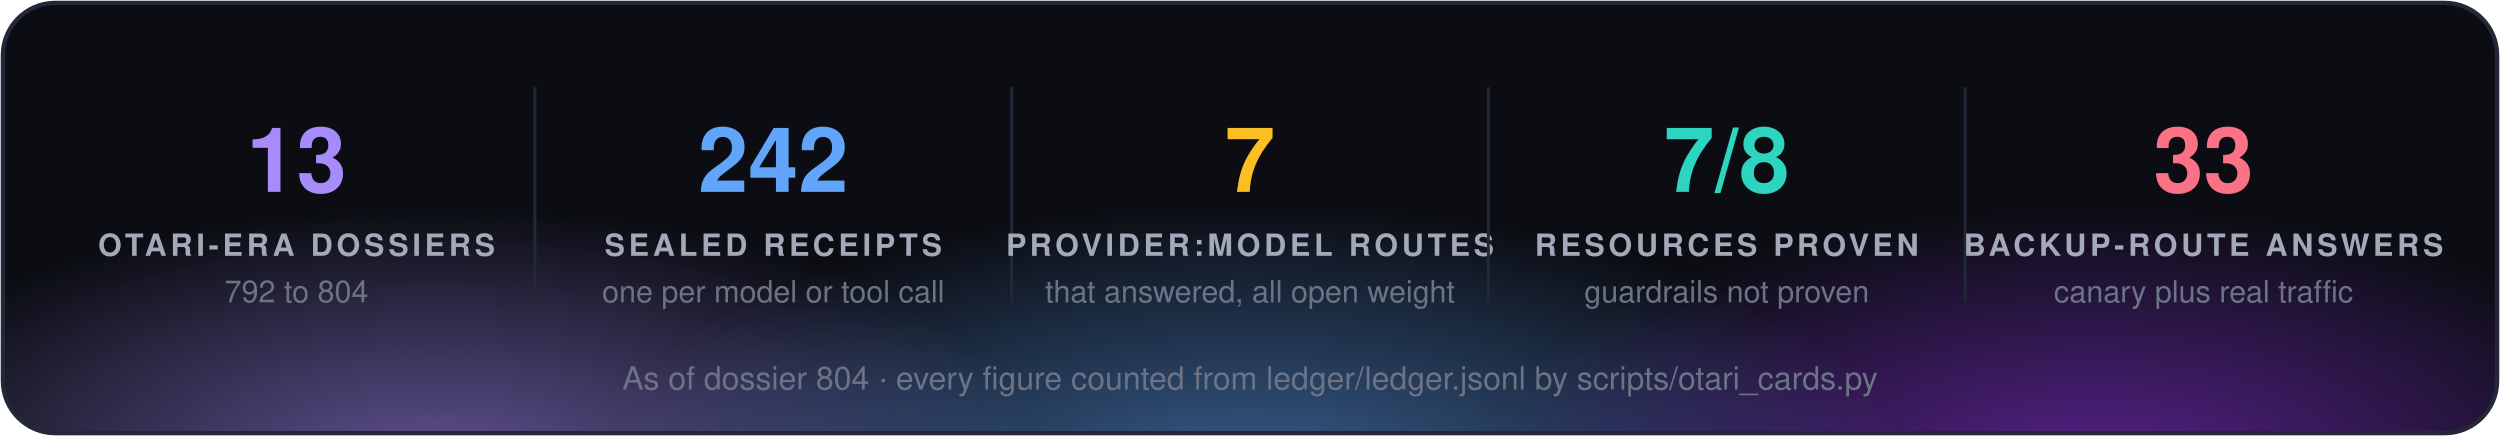
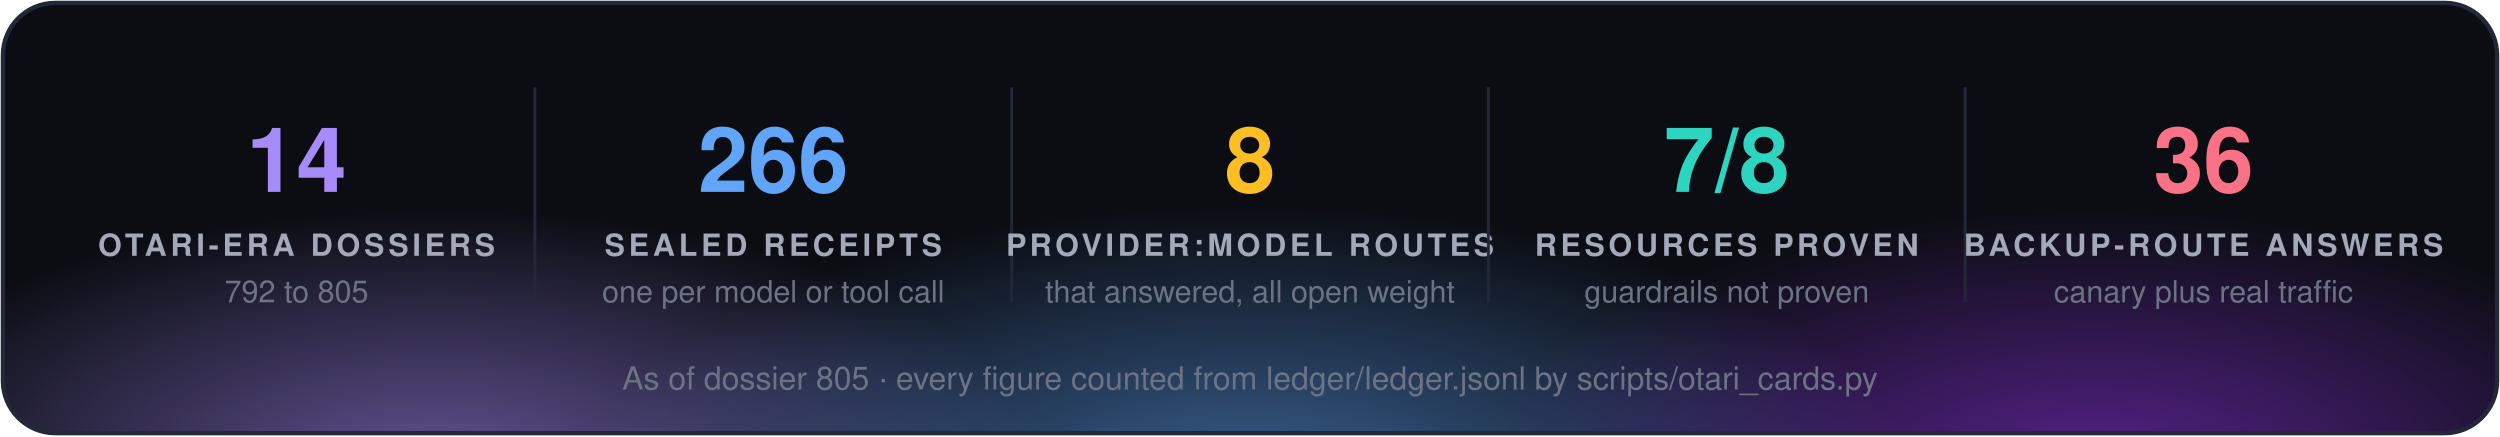
<svg xmlns="http://www.w3.org/2000/svg" width="860" height="150" viewBox="0 0 860 150" font-family="'Segoe UI', 'Helvetica Neue', Helvetica, Arial, sans-serif">
  <defs>
    <radialGradient id="g0" cx="50%" cy="50%" r="50%">
      <stop offset="0" stop-color="#a78bfa" stop-opacity="0.55" />
      <stop offset="1" stop-color="#a78bfa" stop-opacity="0" />
    </radialGradient>
    <radialGradient id="g1" cx="50%" cy="50%" r="50%">
      <stop offset="0" stop-color="#60a5fa" stop-opacity="0.55" />
      <stop offset="1" stop-color="#60a5fa" stop-opacity="0" />
    </radialGradient>
    <radialGradient id="g2" cx="50%" cy="50%" r="50%">
      <stop offset="0" stop-color="#9333ea" stop-opacity="0.55" />
      <stop offset="1" stop-color="#9333ea" stop-opacity="0" />
    </radialGradient>
    <clipPath id="panel">
      <rect x="1" y="1" width="858" height="148" rx="18" />
    </clipPath>
  </defs>
  <rect x="1" y="1" width="858" height="148" rx="18" fill="#0b0d13" />
  <g clip-path="url(#panel)">
    <ellipse cx="150" cy="160" rx="210" ry="88" fill="url(#g0)" />
    <ellipse cx="430" cy="168" rx="230" ry="97" fill="url(#g1)" />
    <ellipse cx="720" cy="160" rx="210" ry="88" fill="url(#g2)" />
  </g>
  <rect x="1" y="1" width="858" height="148" rx="18" fill="none" stroke="#232838" stroke-width="1.5" />
-   <text x="102.0" y="66" fill="#a78bfa" font-size="31" font-weight="700" text-anchor="middle">13</text>
+   <text x="102.0" y="66" fill="#a78bfa" font-size="31" font-weight="700" text-anchor="middle">14</text>
  <text x="102.0" y="88" fill="#a3a9b8" font-size="10.5" font-weight="700" letter-spacing="1.3" text-anchor="middle">OTARI-ERA DOSSIERS</text>
-   <text x="102.0" y="104" fill="#6b7385" font-size="10.5" text-anchor="middle">792 to 804</text>
+   <text x="102.0" y="104" fill="#6b7385" font-size="10.5" text-anchor="middle">792 to 805</text>
  <line x1="184.0" y1="30" x2="184.0" y2="104" stroke="#232838" />
-   <text x="266.0" y="66" fill="#60a5fa" font-size="31" font-weight="700" text-anchor="middle">242</text>
+   <text x="266.0" y="66" fill="#60a5fa" font-size="31" font-weight="700" text-anchor="middle">266</text>
  <text x="266.0" y="88" fill="#a3a9b8" font-size="10.5" font-weight="700" letter-spacing="1.3" text-anchor="middle">SEALED RECEIPTS</text>
  <text x="266.0" y="104" fill="#6b7385" font-size="10.5" text-anchor="middle">one per model or tool call</text>
  <line x1="348.0" y1="30" x2="348.0" y2="104" stroke="#232838" />
-   <text x="430.0" y="66" fill="#fbbf24" font-size="31" font-weight="700" text-anchor="middle">7</text>
+   <text x="430.0" y="66" fill="#fbbf24" font-size="31" font-weight="700" text-anchor="middle">8</text>
  <text x="430.0" y="88" fill="#a3a9b8" font-size="10.5" font-weight="700" letter-spacing="1.3" text-anchor="middle">PROVIDER:MODEL ROUTES</text>
  <text x="430.0" y="104" fill="#6b7385" font-size="10.5" text-anchor="middle">that answered, all open weight</text>
  <line x1="512.0" y1="30" x2="512.0" y2="104" stroke="#232838" />
  <text x="594.0" y="66" fill="#2dd4bf" font-size="31" font-weight="700" text-anchor="middle">7/8</text>
  <text x="594.0" y="88" fill="#a3a9b8" font-size="10.5" font-weight="700" letter-spacing="1.3" text-anchor="middle">RESOURCES PROVEN</text>
  <text x="594.0" y="104" fill="#6b7385" font-size="10.5" text-anchor="middle">guardrails not proven</text>
  <line x1="676.0" y1="30" x2="676.0" y2="104" stroke="#232838" />
-   <text x="758.0" y="66" fill="#fb7185" font-size="31" font-weight="700" text-anchor="middle">33</text>
+   <text x="758.0" y="66" fill="#fb7185" font-size="31" font-weight="700" text-anchor="middle">36</text>
  <text x="758.0" y="88" fill="#a3a9b8" font-size="10.5" font-weight="700" letter-spacing="1.3" text-anchor="middle">BACKUP-ROUTE ANSWERS</text>
  <text x="758.0" y="104" fill="#6b7385" font-size="10.5" text-anchor="middle">canary plus real traffic</text>
-   <text x="430.0" y="134" fill="#6b7385" font-size="11" text-anchor="middle">As of dossier 804 · every figure counted from ledger/ledger.jsonl by scripts/otari_cards.py</text>
+   <text x="430.0" y="134" fill="#6b7385" font-size="11" text-anchor="middle">As of dossier 805 · every figure counted from ledger/ledger.jsonl by scripts/otari_cards.py</text>
</svg>
